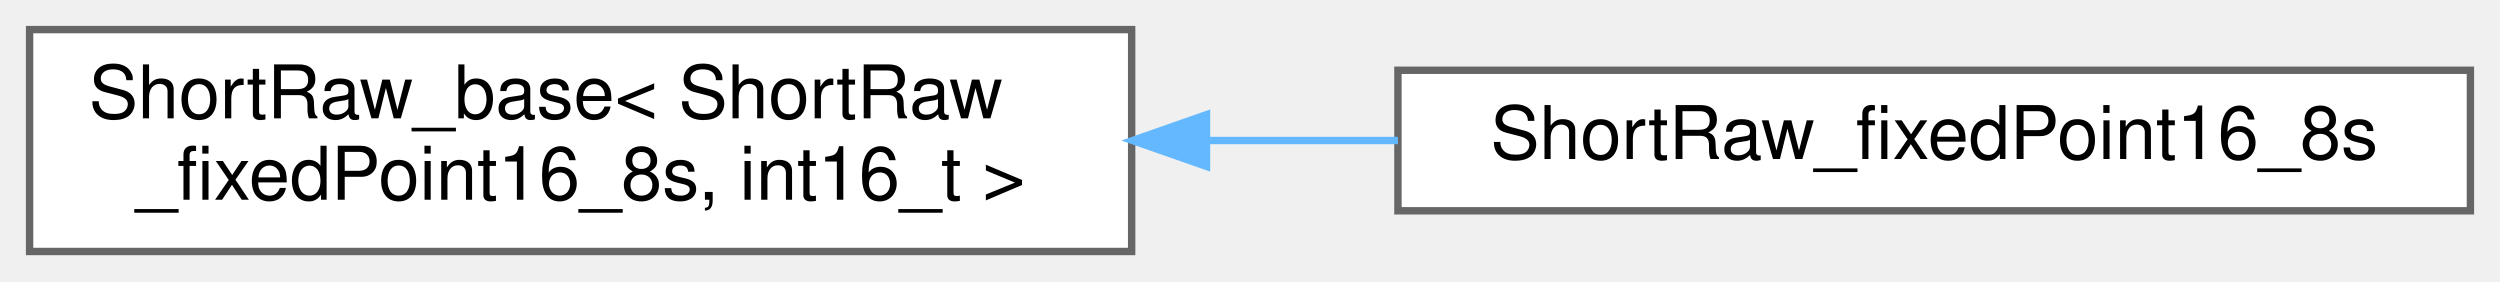
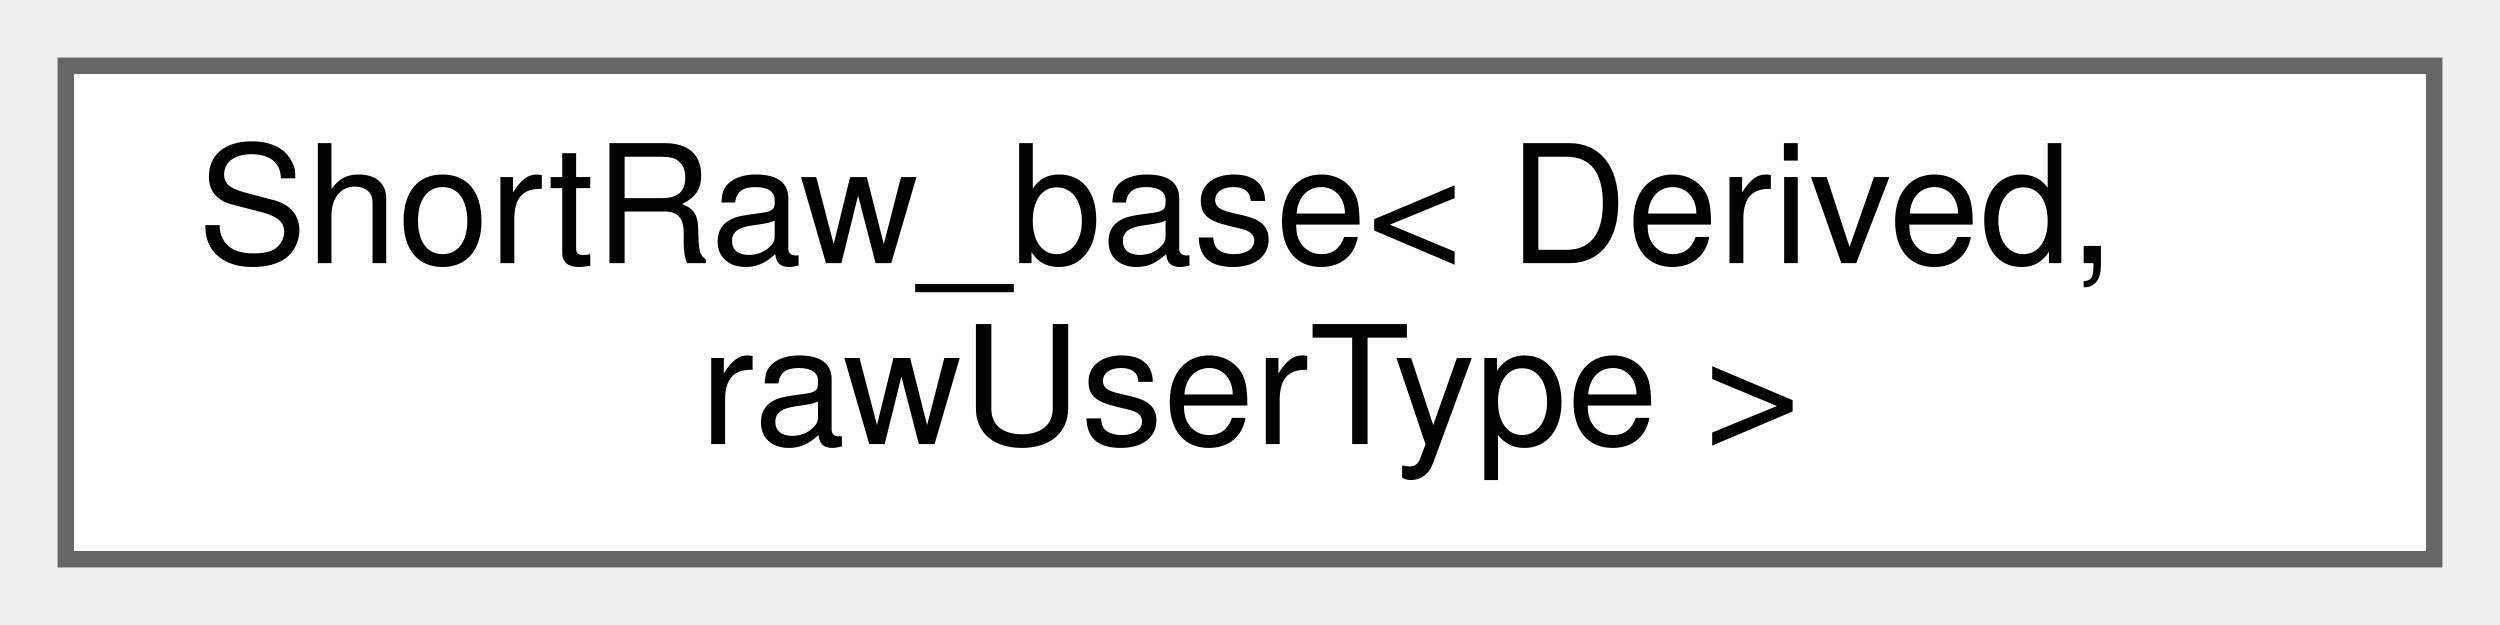
- <svg xmlns="http://www.w3.org/2000/svg" xmlns:xlink="http://www.w3.org/1999/xlink" width="338pt" height="38pt" viewBox="0.00 0.00 338.00 38.00">
+ <svg xmlns="http://www.w3.org/2000/svg" xmlns:xlink="http://www.w3.org/1999/xlink" width="152pt" height="38pt" viewBox="0.00 0.00 152.00 38.00">
  <g id="graph0" class="graph" transform="scale(1 1) rotate(0) translate(4 34)">
    <g id="Node000000" class="node">
      <g id="a_Node000000">
        <a xlink:href="struct_short_raw__base.html" target="_top" xlink:title=" ">
-           <polygon fill="white" stroke="#666666" points="149,-30 0,-30 0,0 149,0 149,-30" />
-           <text text-anchor="start" x="8" y="-18" font-family="Helvetica,sans-Serif" font-size="10.00">ShortRaw_base&lt; ShortRaw</text>
-           <text text-anchor="middle" x="74.5" y="-7" font-family="Helvetica,sans-Serif" font-size="10.00">_fixedPoint16_8s, int16_t &gt;</text>
-         </a>
-       </g>
-     </g>
-     <g id="Node000001" class="node">
-       <g id="a_Node000001">
-         <a xlink:href="struct_short_raw__fixed_point16__8s.html" target="_top" xlink:title=" ">
-           <polygon fill="white" stroke="#666666" points="330,-24.5 185,-24.5 185,-5.5 330,-5.5 330,-24.5" />
-           <text text-anchor="middle" x="257.5" y="-12.5" font-family="Helvetica,sans-Serif" font-size="10.00">ShortRaw_fixedPoint16_8s</text>
-         </a>
-       </g>
-     </g>
-     <g id="edge384_Node000000_Node000001" class="edge">
-       <g id="a_edge384_Node000000_Node000001">
-         <a xlink:title=" ">
-           <path fill="none" stroke="#63b8ff" d="M159.19,-15C167.81,-15 176.52,-15 185,-15" />
-           <polygon fill="#63b8ff" stroke="#63b8ff" points="159.12,-11.5 149.12,-15 159.12,-18.5 159.12,-11.5" />
+           <polygon fill="white" stroke="#666666" points="144,-30 0,-30 0,0 144,0 144,-30" />
+           <text text-anchor="start" x="8" y="-18" font-family="Helvetica,sans-Serif" font-size="10.00">ShortRaw_base&lt; Derived,</text>
+           <text text-anchor="middle" x="72" y="-7" font-family="Helvetica,sans-Serif" font-size="10.00"> rawUserType &gt;</text>
        </a>
      </g>
    </g>
  </g>
</svg>
